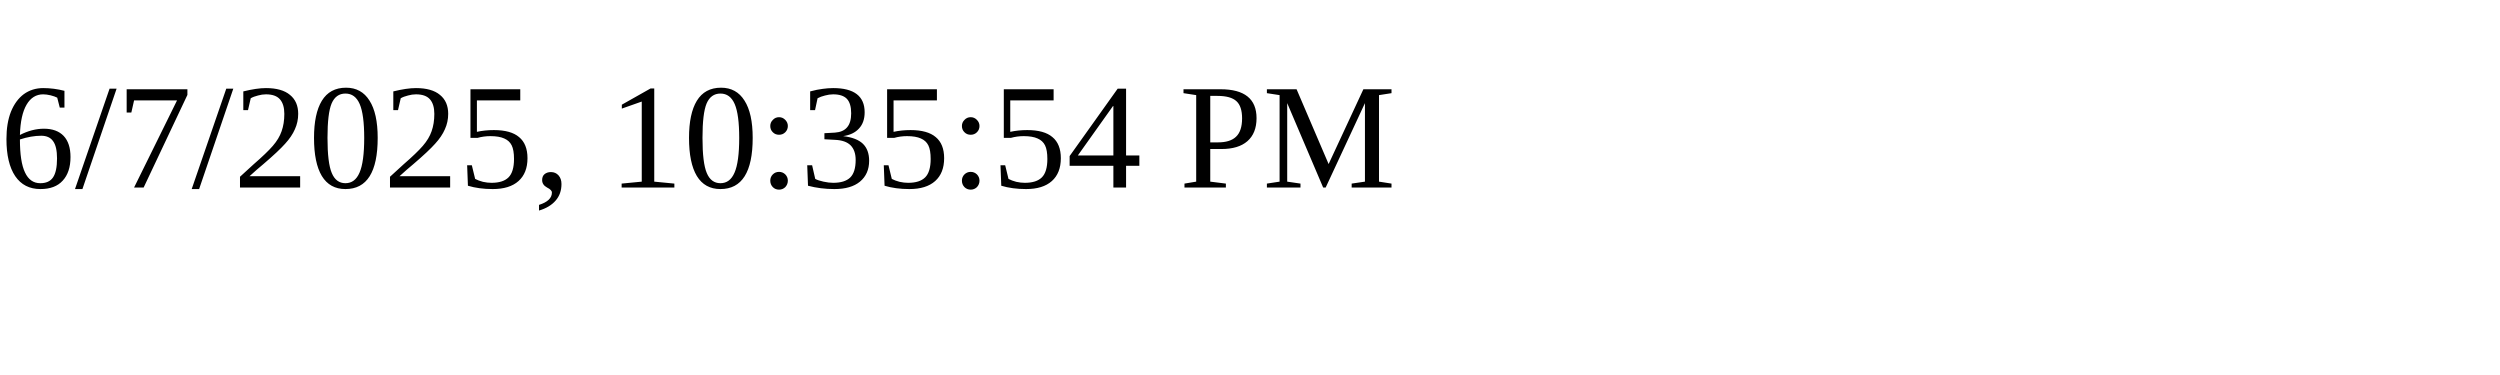
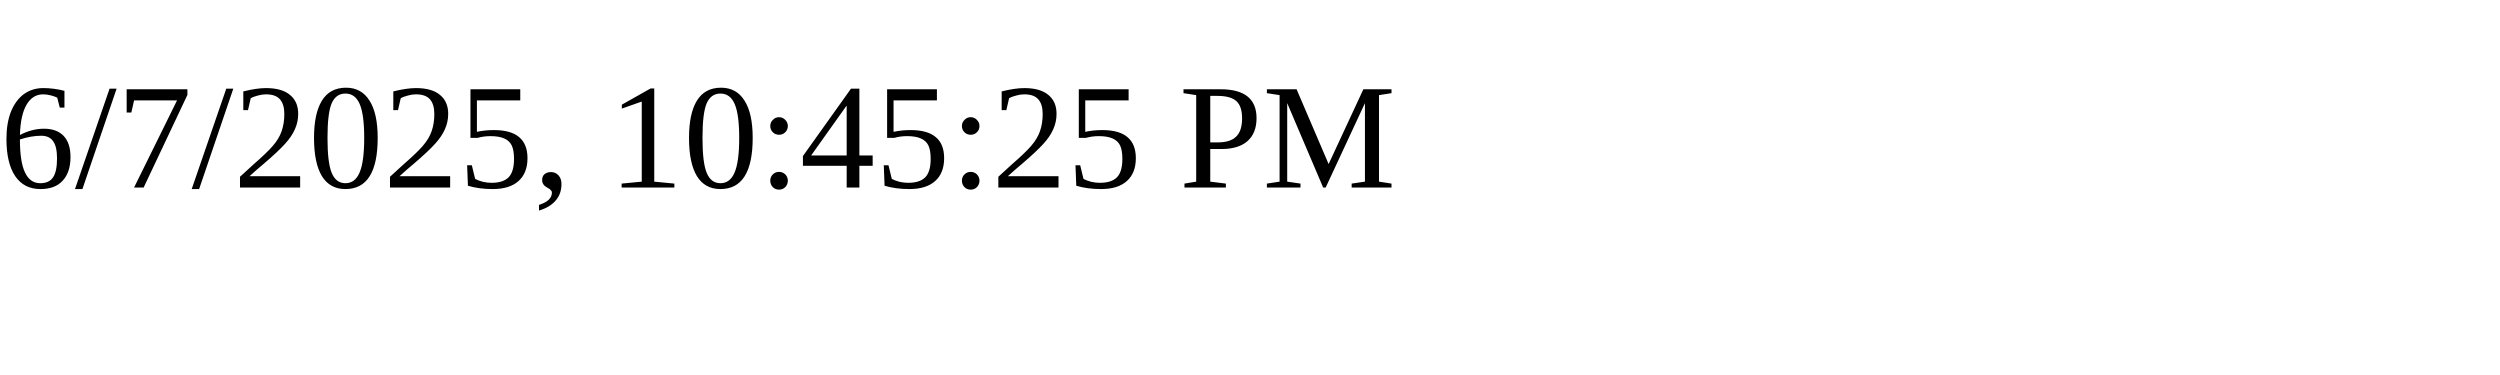
<svg xmlns="http://www.w3.org/2000/svg" height="30" width="200">
-   <text x="0" y="15">6/7/2025, 10:35:54 PM</text>
+   <text x="0" y="15">6/7/2025, 10:45:25 PM</text>
</svg>
